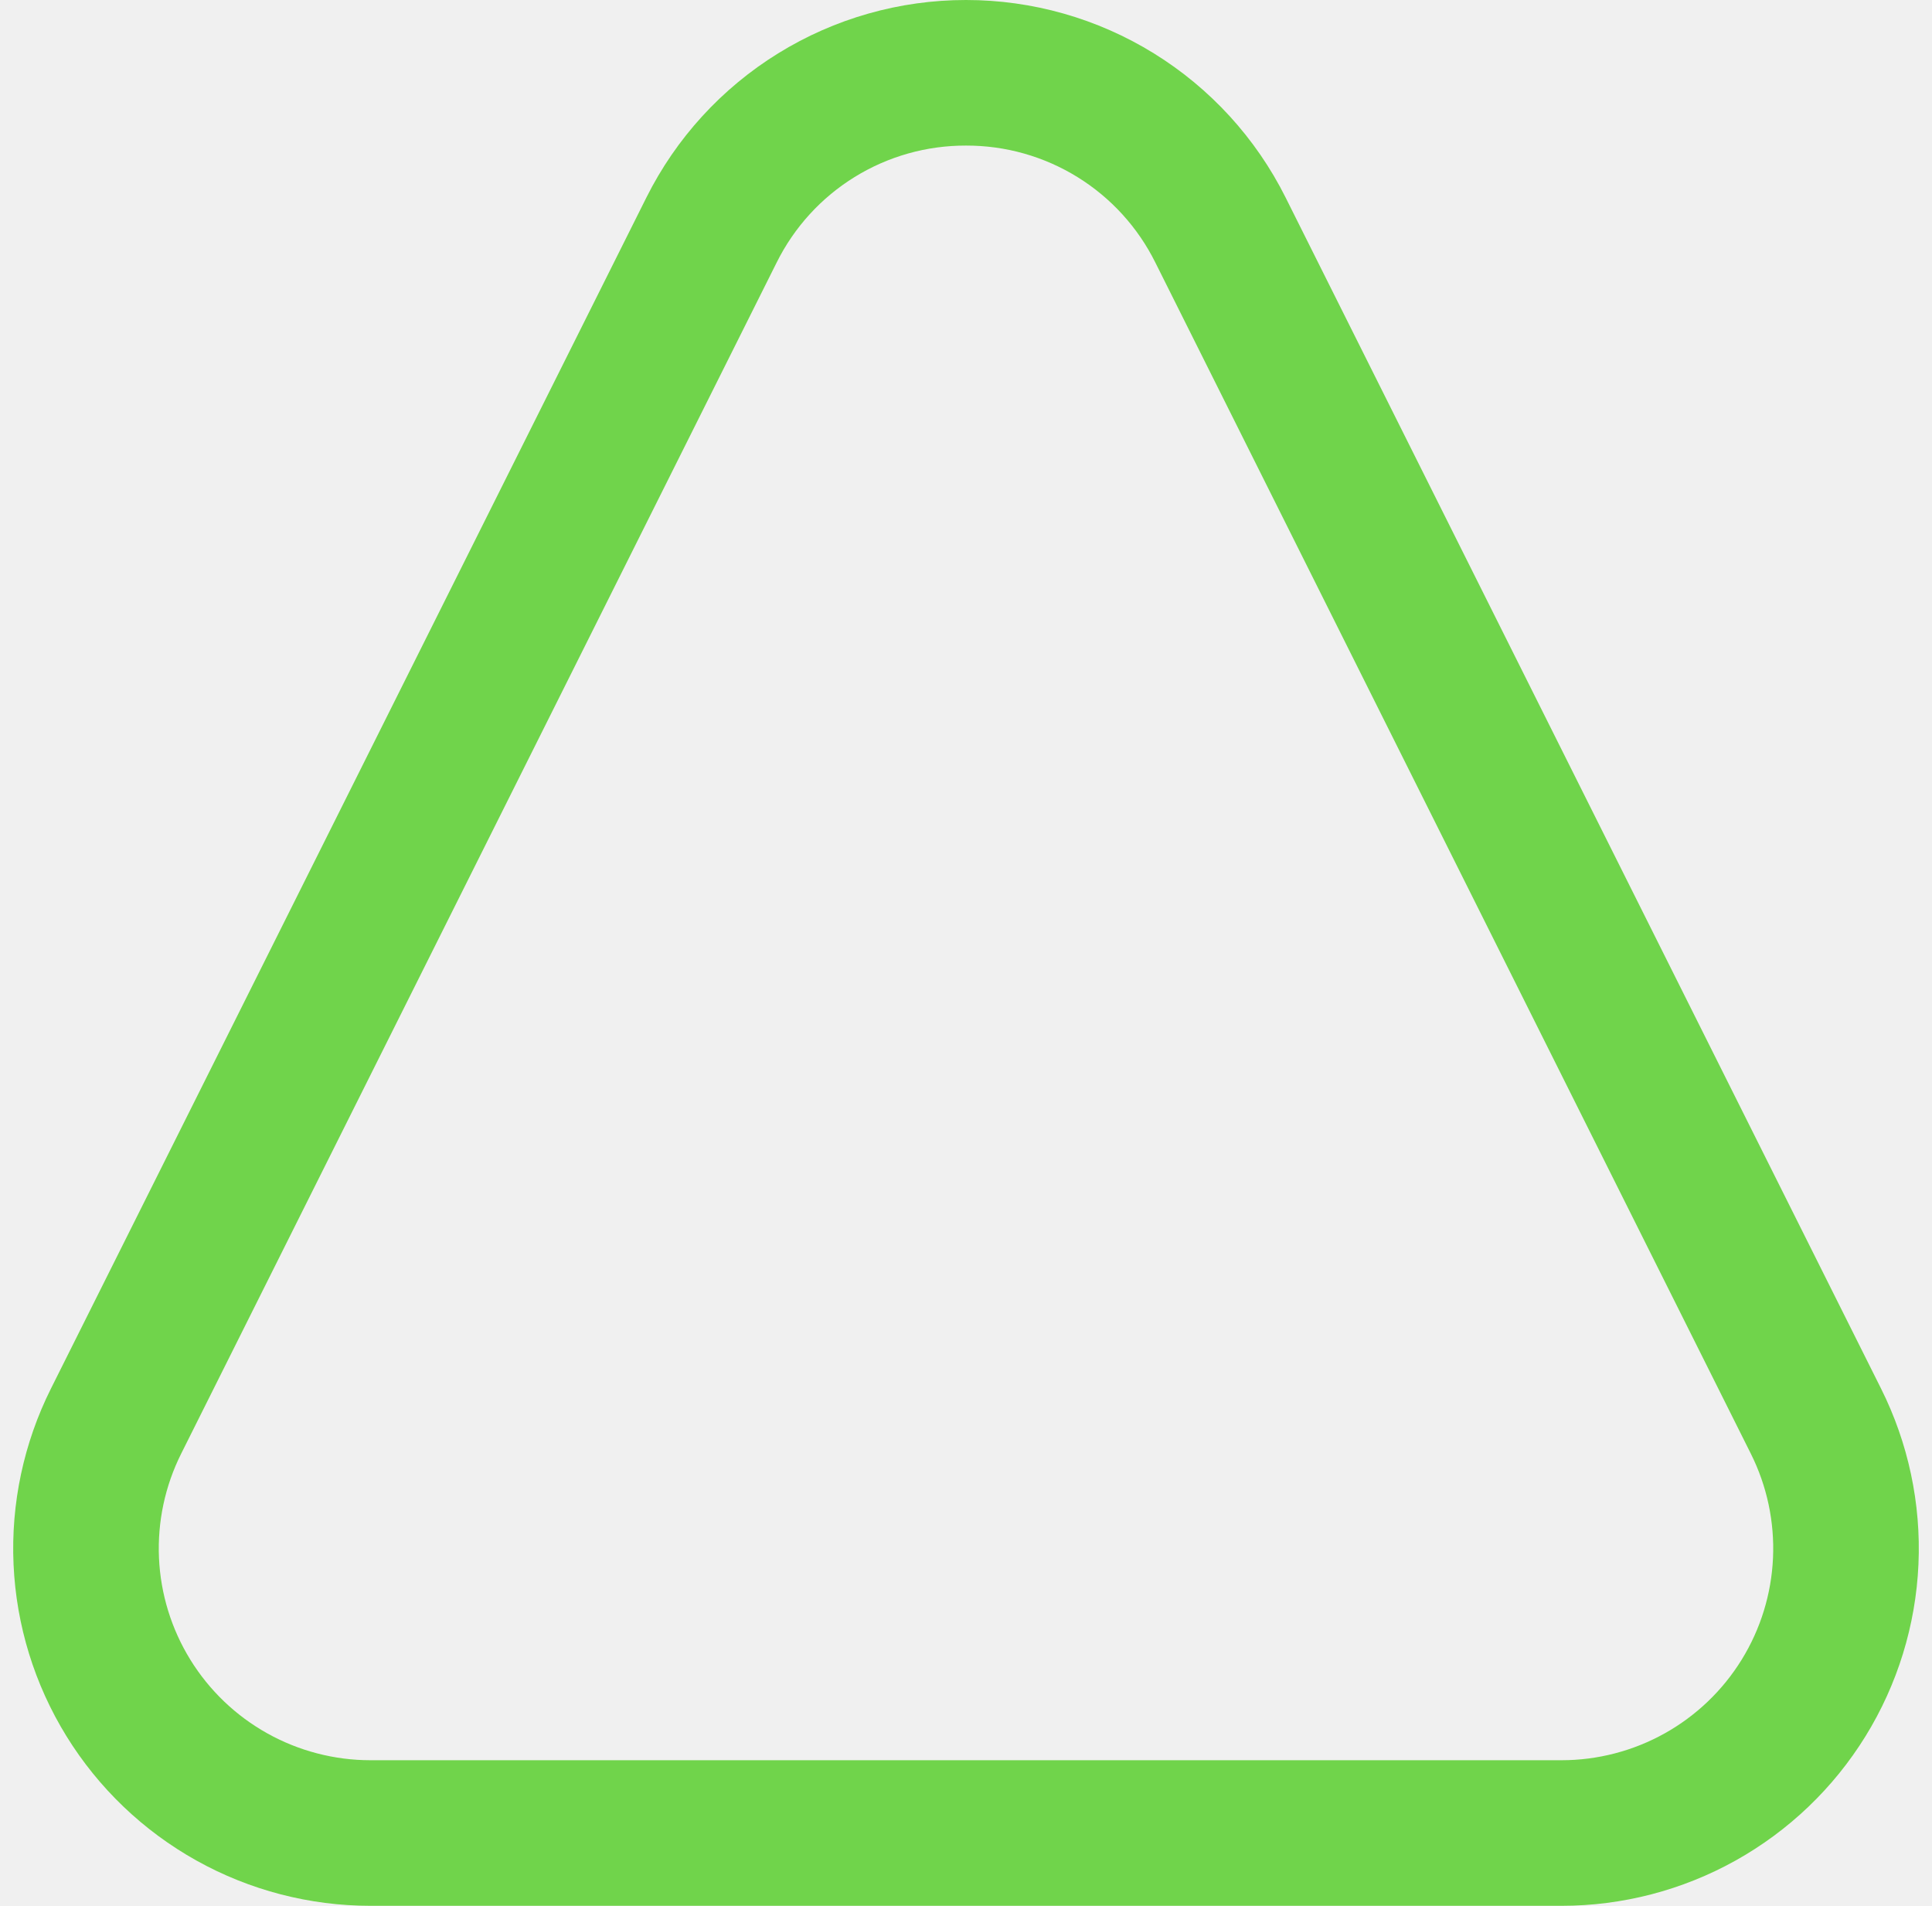
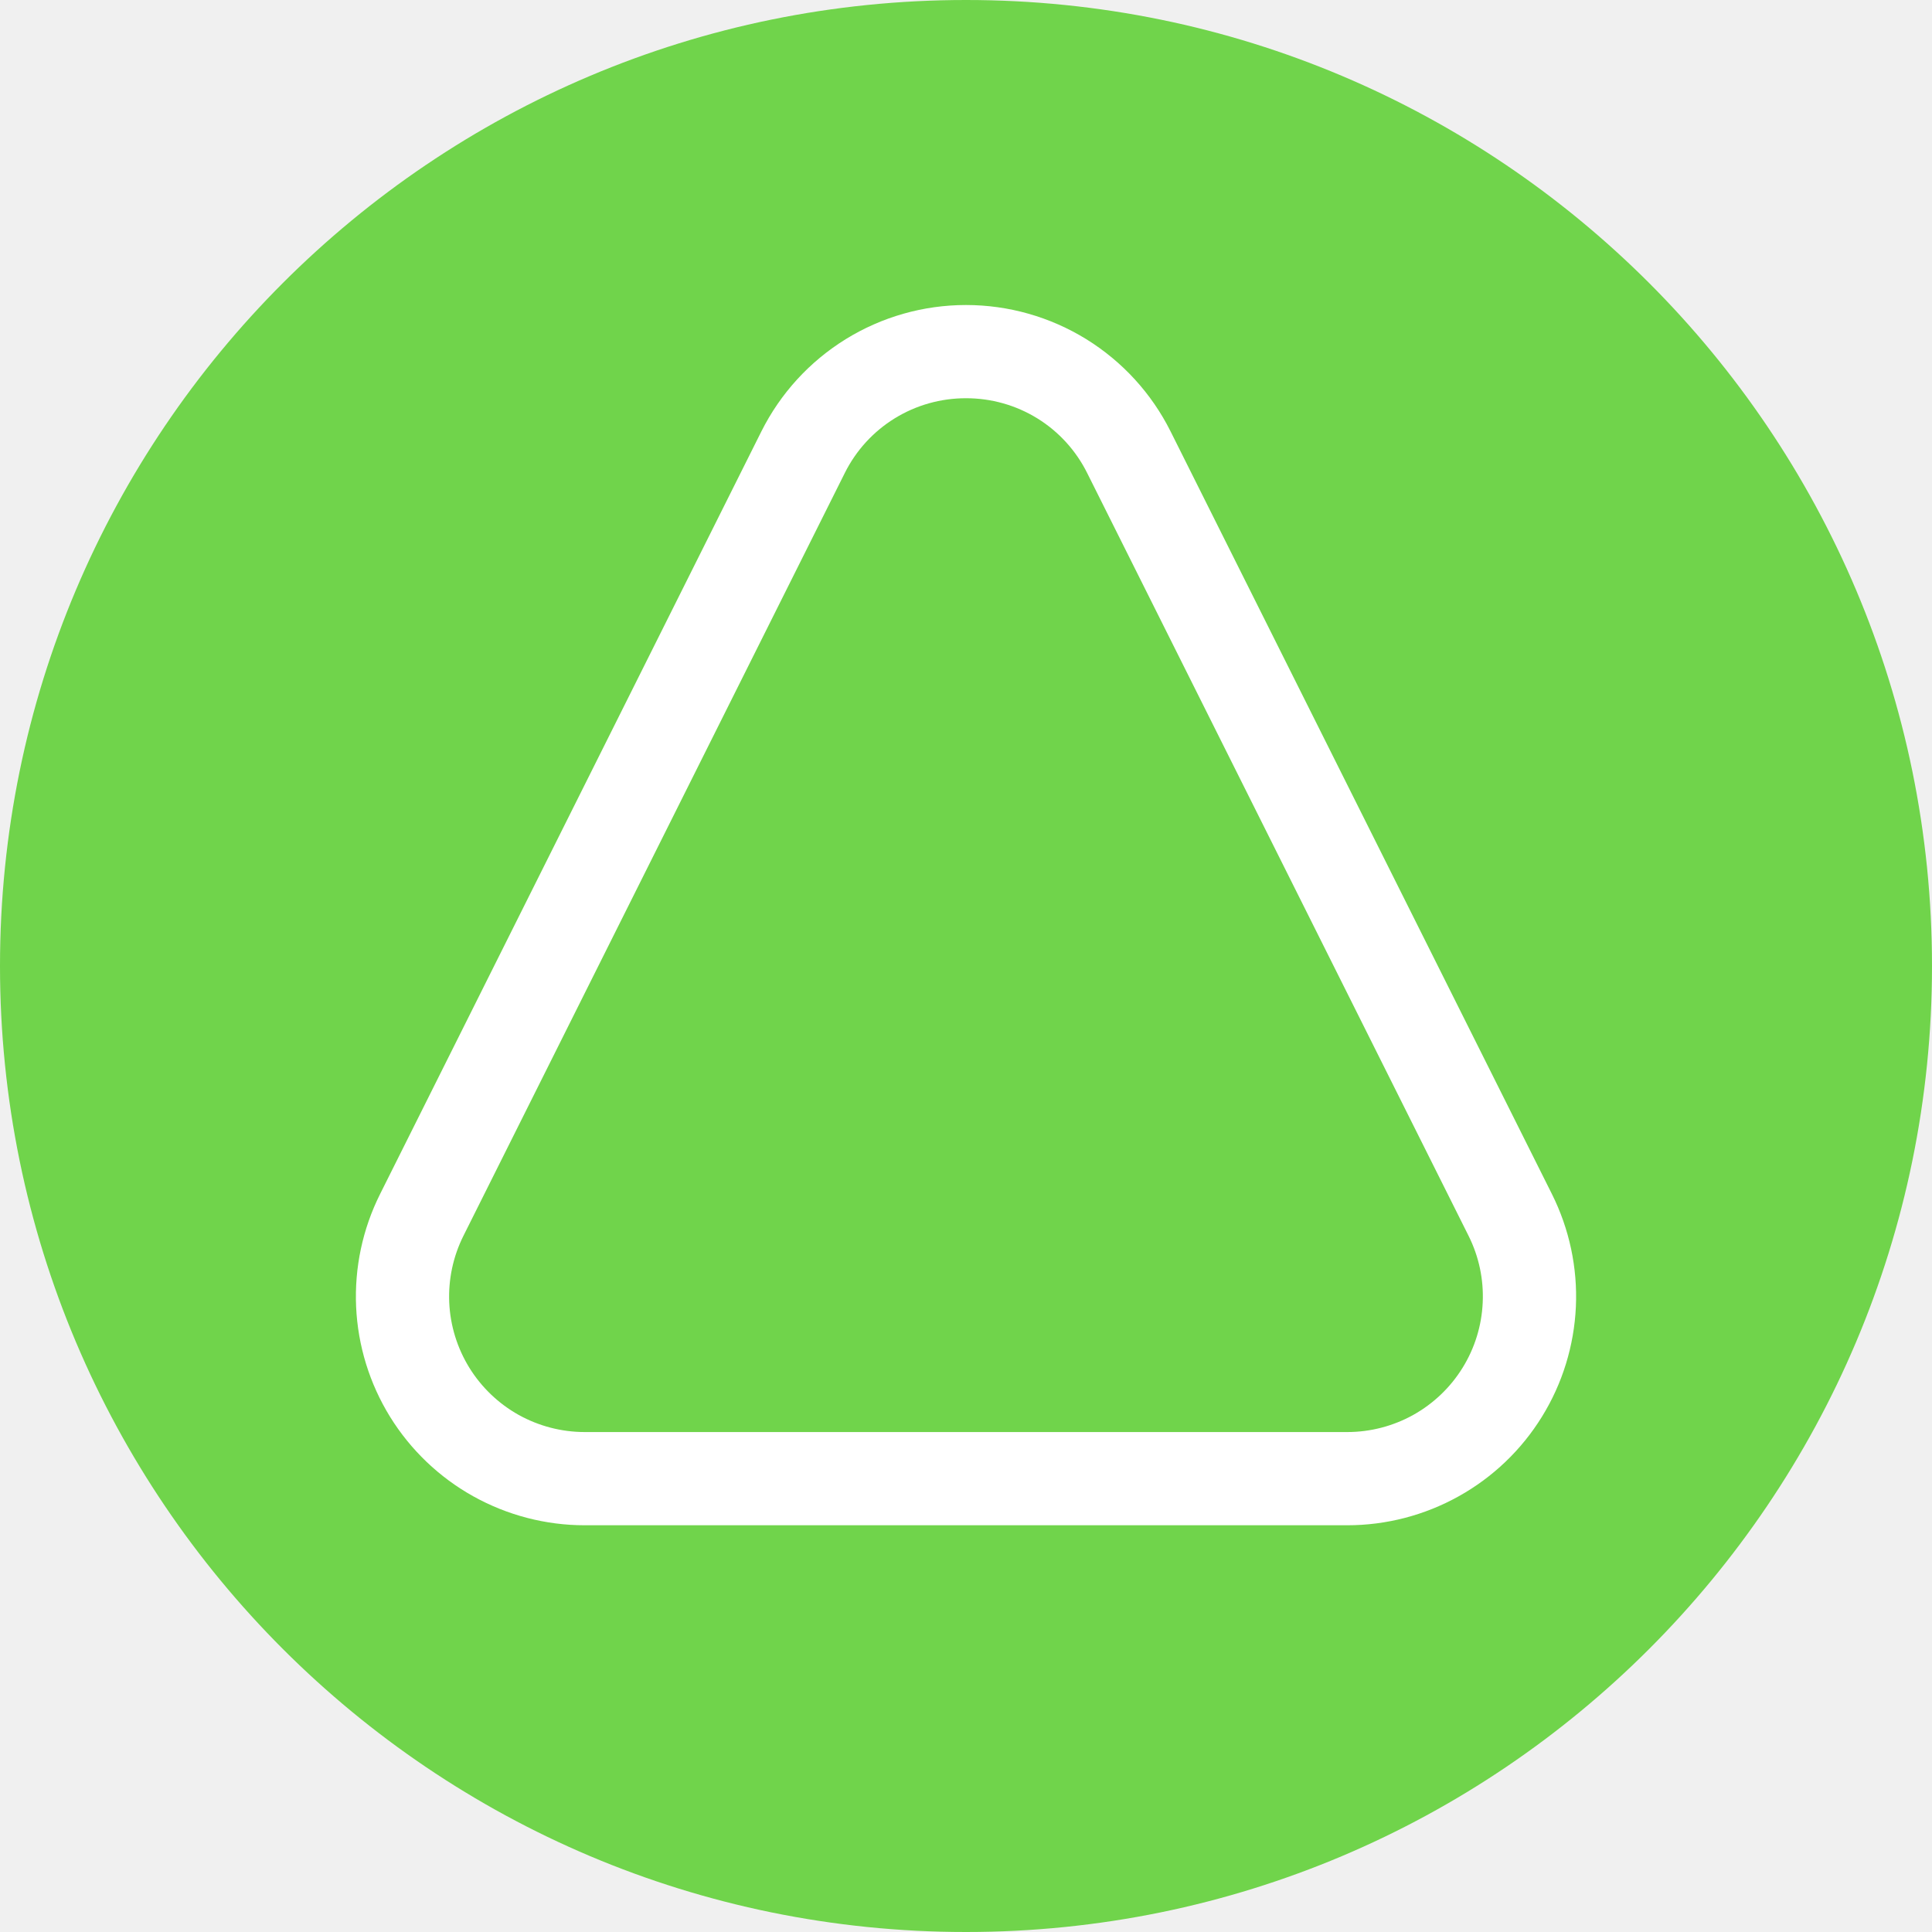
- <svg xmlns="http://www.w3.org/2000/svg" width="146" height="144" viewBox="0 0 146 144" fill="none">
-   <path d="M73 11C75.973 10.991 78.889 11.813 81.418 13.376C83.947 14.938 85.988 17.177 87.31 19.84L132.31 109.84C133.531 112.279 134.107 114.991 133.985 117.716C133.863 120.441 133.047 123.09 131.613 125.41C130.179 127.731 128.176 129.646 125.793 130.975C123.41 132.303 120.728 133 118 133H28C25.272 133 22.59 132.303 20.207 130.975C17.824 129.646 15.821 127.731 14.387 125.41C12.953 123.09 12.137 120.441 12.014 117.716C11.893 114.991 12.469 112.279 13.69 109.84L58.69 19.84C60.012 17.177 62.053 14.938 64.582 13.376C67.111 11.813 70.027 10.991 73 11ZM73 1.76071e-07C67.986 -0.001 63.071 1.395 58.806 4.03C54.541 6.665 51.093 10.436 48.85 14.92L3.85 104.92C1.791 109.037 0.818 113.612 1.024 118.21C1.23 122.808 2.609 127.278 5.029 131.194C7.448 135.109 10.829 138.341 14.85 140.583C18.87 142.824 23.397 144.001 28 144H118C122.603 144.001 127.13 142.824 131.15 140.583C135.171 138.341 138.552 135.109 140.971 131.194C143.391 127.278 144.77 122.808 144.976 118.21C145.182 113.612 144.209 109.037 142.15 104.92L97.15 14.92C94.907 10.436 91.459 6.665 87.194 4.03C82.929 1.395 78.014 -0.001 73 1.76071e-07V1.76071e-07Z" fill="#70D44B" />
+ <svg xmlns="http://www.w3.org/2000/svg" width="40" height="40" viewBox="0 0 40 40" fill="none">
+   <rect width="40" height="40" rx="20" fill="#70D44B" />
+   <path d="M20 8.245C20.521 8.244 21.033 8.388 21.477 8.662C21.92 8.936 22.278 9.329 22.51 9.796L30.405 25.586C30.619 26.014 30.72 26.489 30.698 26.967C30.677 27.445 30.534 27.91 30.282 28.317C30.031 28.724 29.679 29.06 29.261 29.294C28.843 29.526 28.373 29.649 27.894 29.649H12.105C11.627 29.649 11.156 29.526 10.738 29.294C10.32 29.06 9.969 28.724 9.717 28.317C9.466 27.91 9.322 27.445 9.301 26.967C9.28 26.489 9.381 26.014 9.595 25.586L17.489 9.796C17.721 9.329 18.079 8.936 18.523 8.662C18.967 8.388 19.478 8.244 20 8.245ZM20 6.315C19.12 6.315 18.258 6.56 17.51 7.022C16.761 7.485 16.157 8.146 15.763 8.933L7.869 24.722C7.507 25.445 7.337 26.247 7.373 27.054C7.409 27.861 7.651 28.645 8.075 29.332C8.5 30.019 9.093 30.586 9.798 30.979C10.504 31.372 11.298 31.579 12.105 31.579H27.894C28.702 31.579 29.496 31.372 30.201 30.979C30.907 30.586 31.5 30.019 31.924 29.332C32.349 28.645 32.59 27.861 32.627 27.054C32.663 26.247 32.492 25.445 32.131 24.722L24.236 8.933C23.843 8.146 23.238 7.485 22.49 7.022C21.741 6.56 20.879 6.315 20 6.315Z" fill="white" />
</svg>
